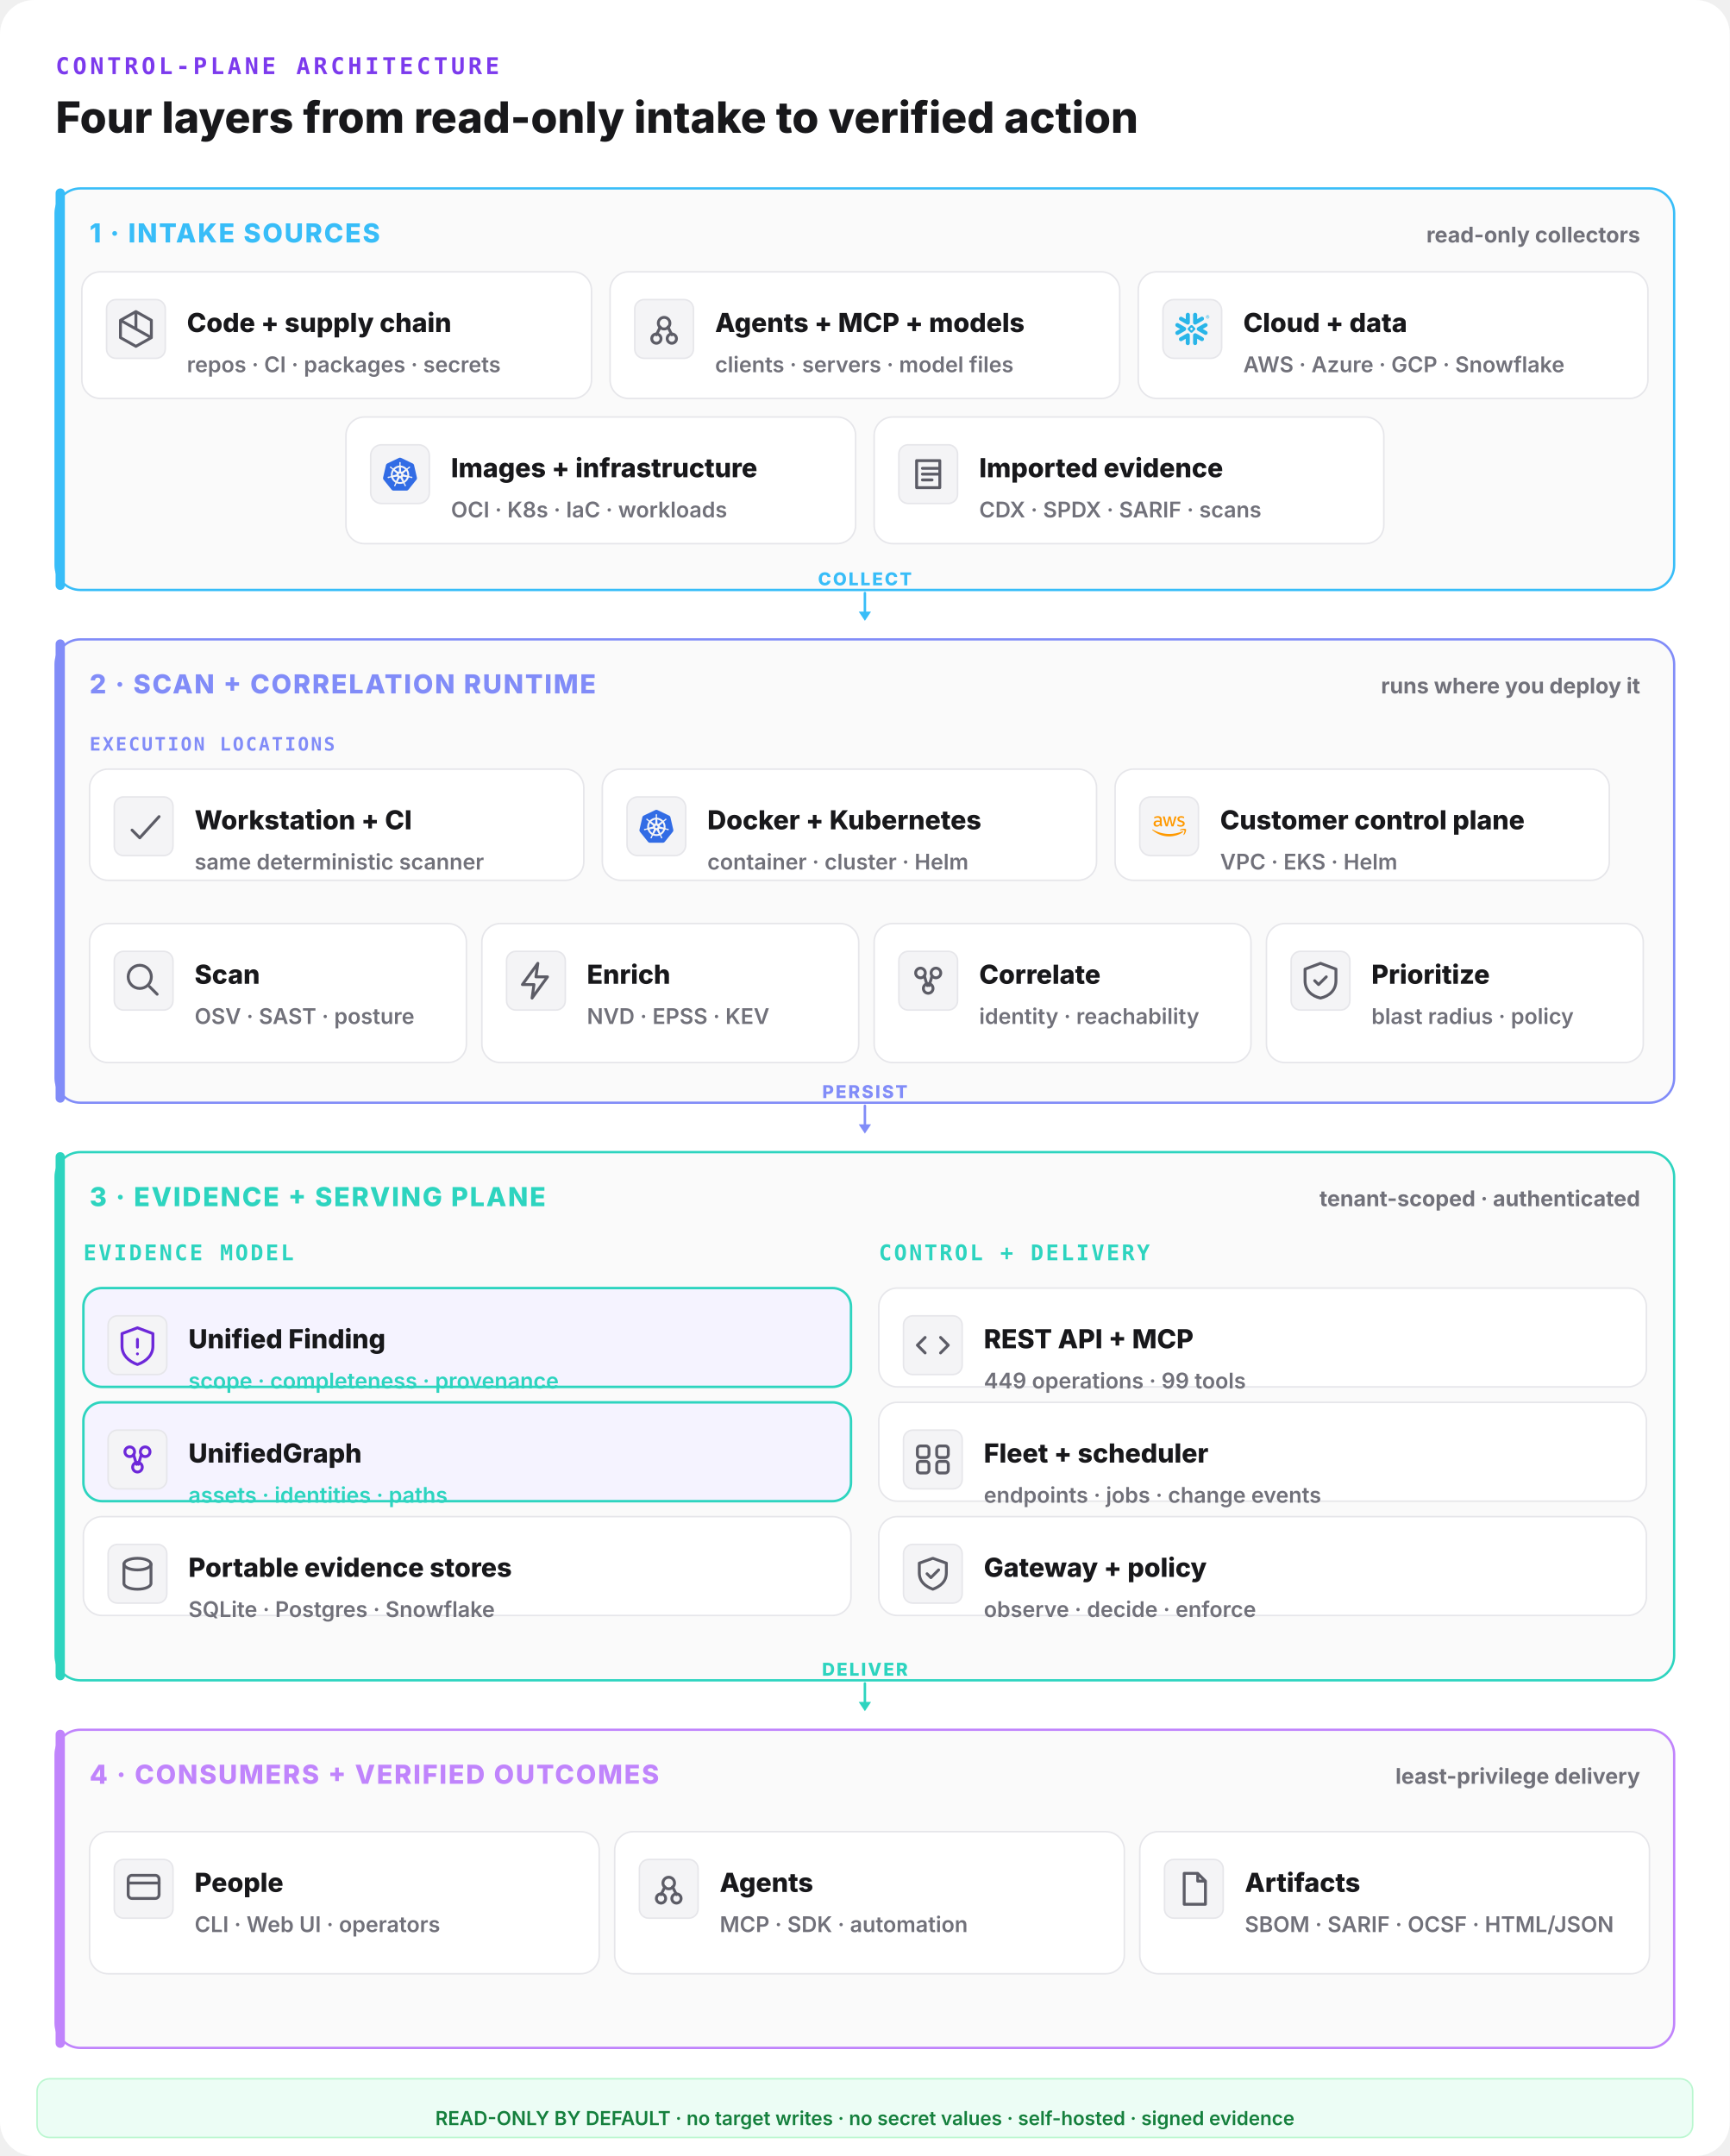
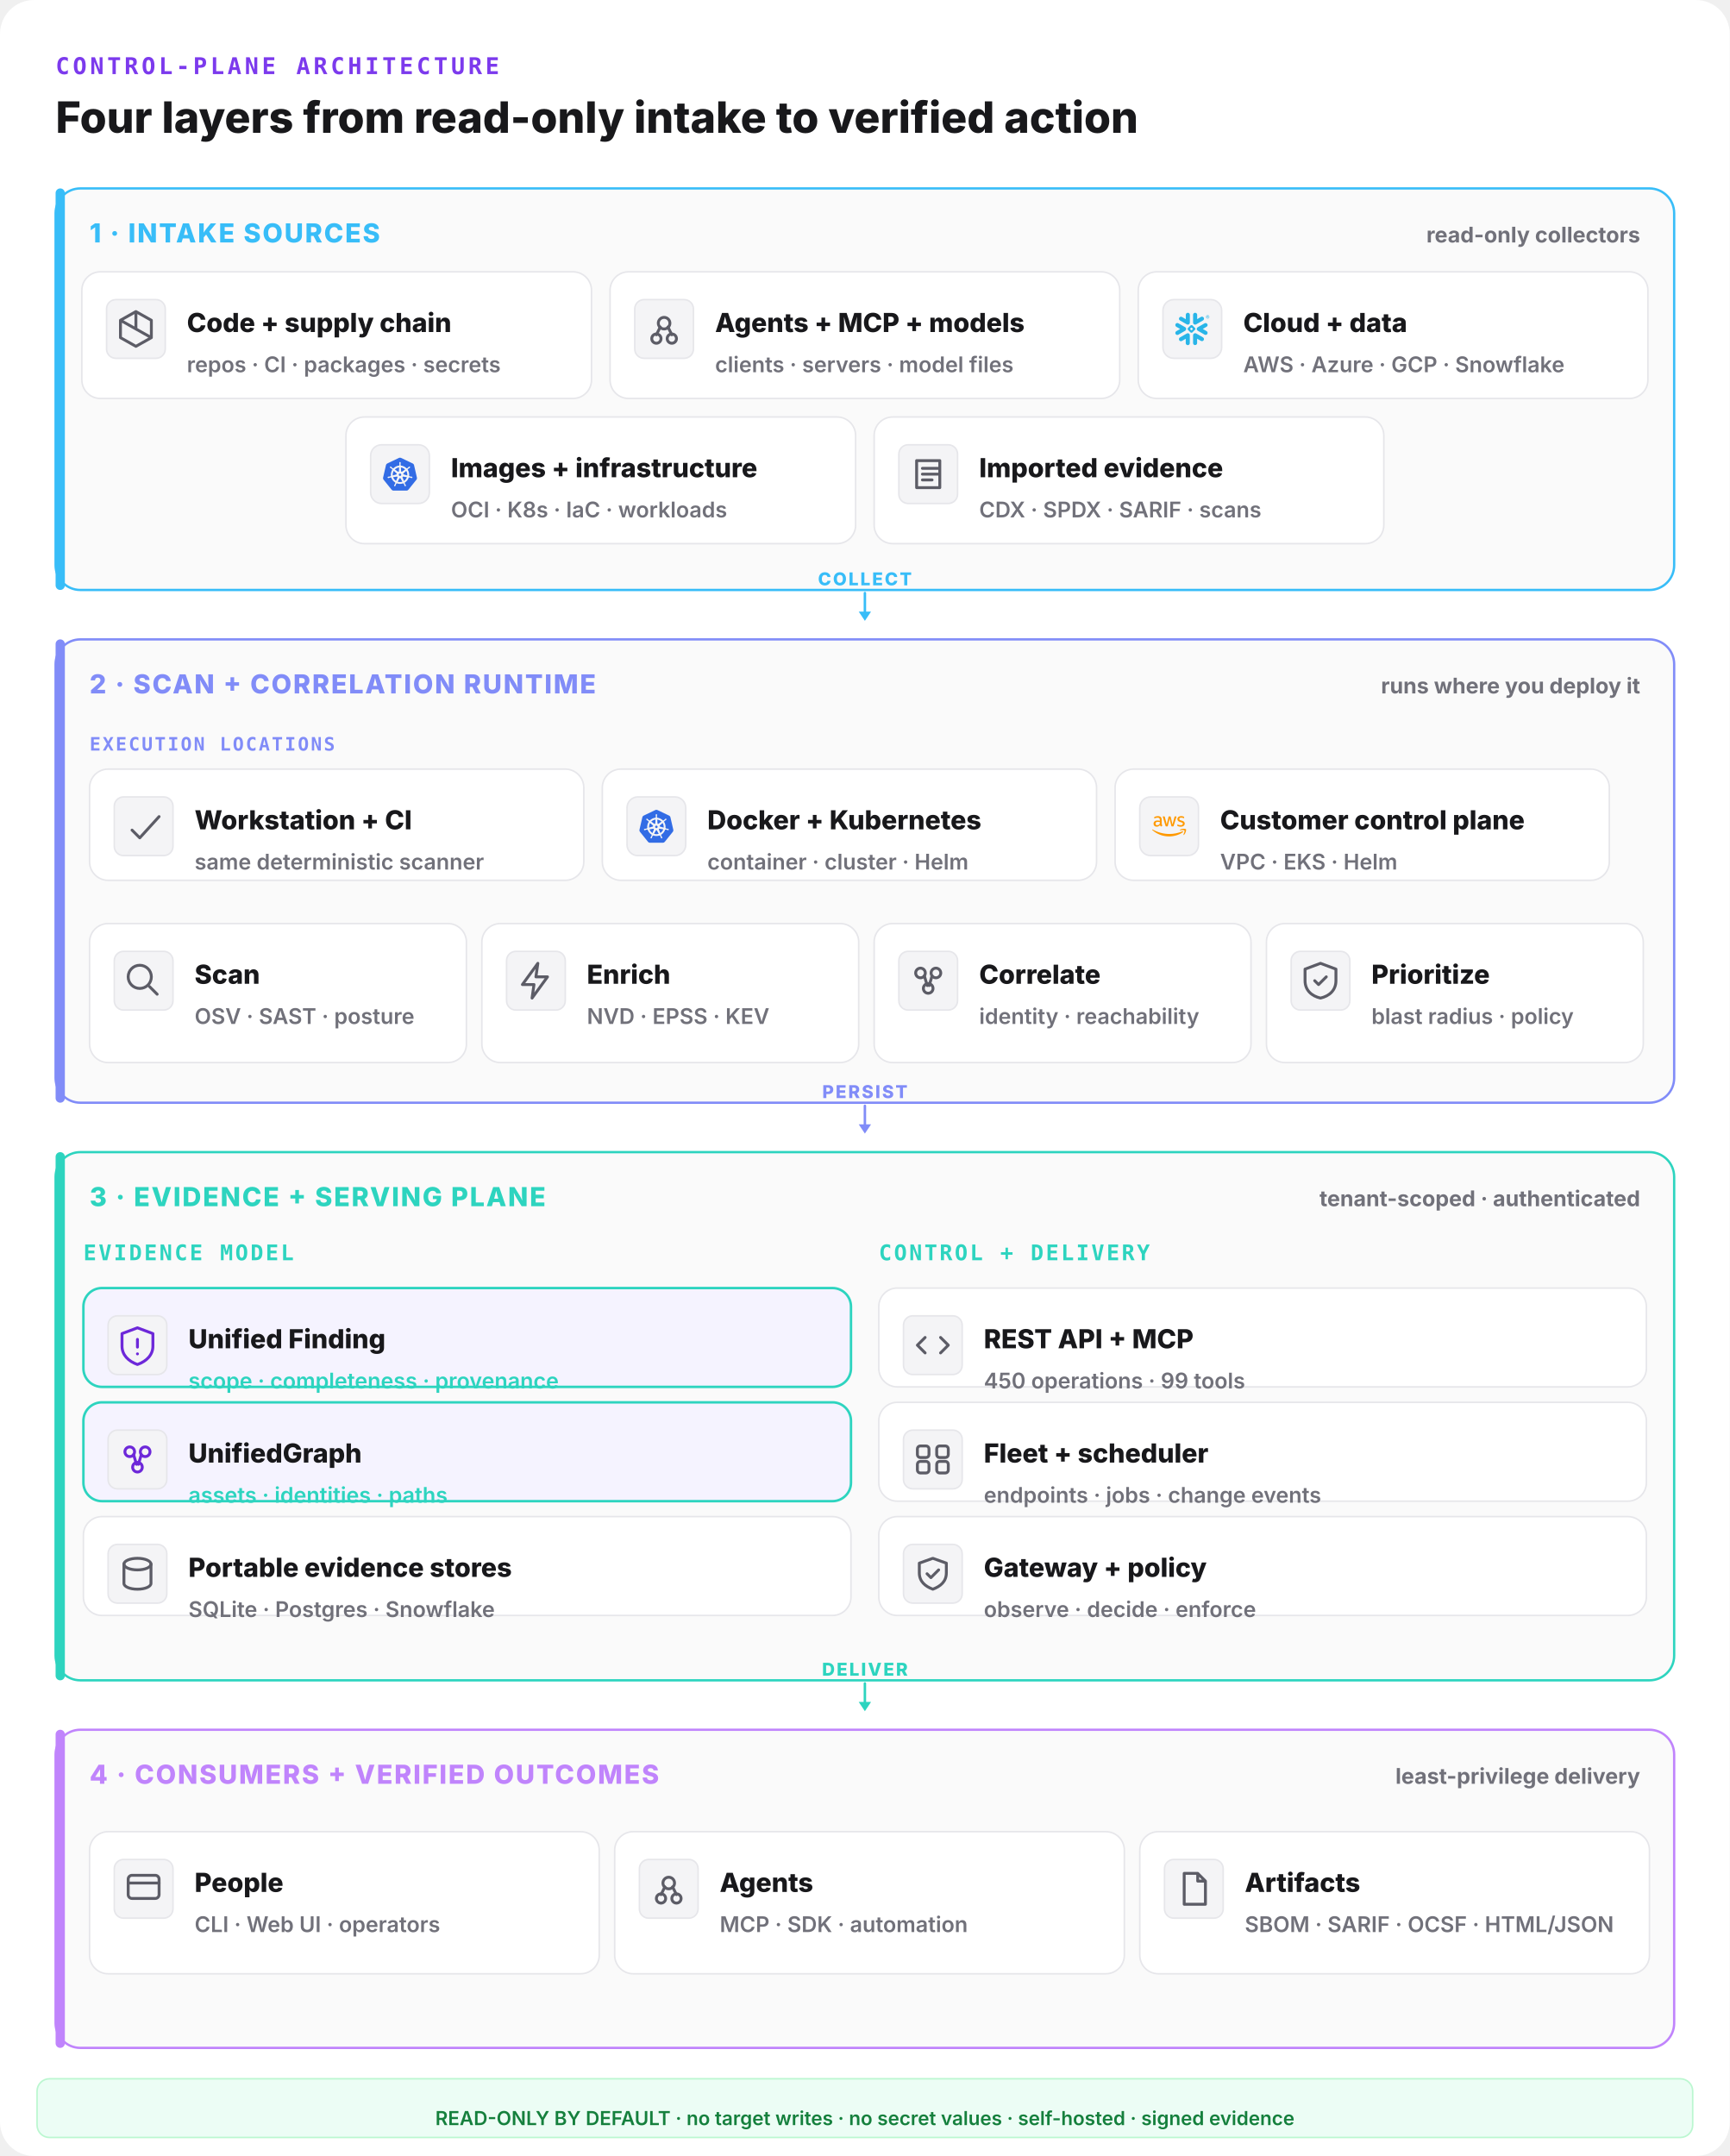
<svg xmlns="http://www.w3.org/2000/svg" width="1120" height="1396" viewBox="0 0 1120 1396" fill="none">
  <rect width="1120" height="1396" rx="22" fill="#ffffff" />
  <text x="36" y="48" font-family="ui-monospace,monospace" font-size="15" font-weight="800" letter-spacing="0.14em" fill="#7c3aed">CONTROL-PLANE ARCHITECTURE</text>
  <text x="36" y="86" font-family="Inter,system-ui,sans-serif" font-size="28" font-weight="800" fill="#18181b">Four layers from read-only intake to verified action</text>
  <rect x="36" y="122" width="1048" height="260" rx="16" fill="#fafafa" stroke="#38bdf8" stroke-width="1.5" />
  <rect x="36" y="122" width="6" height="260" rx="3" fill="#38bdf8" />
  <text x="58" y="157" font-family="Inter,system-ui,sans-serif" font-size="17" font-weight="800" letter-spacing="0.06em" fill="#38bdf8">1 · INTAKE SOURCES</text>
  <text x="1062" y="157" text-anchor="end" font-family="Inter,system-ui,sans-serif" font-size="14" font-weight="700" fill="#71717a">read-only collectors</text>
  <rect x="53" y="176" width="330" height="82" rx="12" fill="#ffffff" stroke="#e6e6ea" stroke-width="1" />
  <rect x="69" y="194" width="38" height="38" rx="6" fill="#f4f4f6" stroke="#e6e6ea" />
  <g transform="translate(73,198) scale(1.25)" fill="none" stroke="#5c5c66" stroke-width="1.5" stroke-linecap="round" stroke-linejoin="round">
    <path d="M12 3l8 4.5v9L12 21l-8-4.5v-9z M12 3v9 M4 7.5l16 9" />
  </g>
  <text x="121" y="215" font-family="Inter,system-ui,sans-serif" font-size="17" font-weight="800" fill="#18181b">Code + supply chain</text>
  <text x="121" y="241" font-family="Inter,system-ui,sans-serif" font-size="14" font-weight="600" fill="#71717a">repos · CI · packages · secrets</text>
  <rect x="395" y="176" width="330" height="82" rx="12" fill="#ffffff" stroke="#e6e6ea" stroke-width="1" />
  <rect x="411" y="194" width="38" height="38" rx="6" fill="#f4f4f6" stroke="#e6e6ea" />
  <g transform="translate(415,198) scale(1.25)" fill="none" stroke="#5c5c66" stroke-width="1.5" stroke-linecap="round" stroke-linejoin="round">
    <circle cx="12" cy="9" r="3" />
    <circle cx="8" cy="17" r="2.4" />
    <circle cx="16" cy="17" r="2.4" />
    <path d="M10 11l-2 4 M14 11l2 4" />
  </g>
  <text x="463" y="215" font-family="Inter,system-ui,sans-serif" font-size="17" font-weight="800" fill="#18181b">Agents + MCP + models</text>
  <text x="463" y="241" font-family="Inter,system-ui,sans-serif" font-size="14" font-weight="600" fill="#71717a">clients · servers · model files</text>
  <rect x="737" y="176" width="330" height="82" rx="12" fill="#ffffff" stroke="#e6e6ea" stroke-width="1" />
  <g data-vendor="Snowflake">
    <rect x="753" y="194" width="38" height="38" rx="7" fill="#f4f4f6" stroke="#e6e6ea" />
    <g transform="translate(761,202) scale(0.9166667)" fill="#29B5E8">
      <path d="M24 3.459c0 .646-.418 1.18-1.141 1.18-.723 0-1.142-.534-1.142-1.18 0-.647.419-1.18 1.142-1.18.723 0 1.141.533 1.141 1.18zm-.228 0c0-.533-.38-.951-.913-.951s-.913.38-.913.95c0 .533.38.952.913.952.57 0 .913-.419.913-.951zm-1.37-.533h.495c.266 0 .456.152.456.38 0 .153-.076.229-.19.305l.19.266v.038h-.266l-.19-.266h-.229v.266h-.266zm.495.228h-.229v.267h.229c.114 0 .152-.038.152-.114.038-.077-.038-.153-.152-.153zM7.602 12.4c.038-.151.076-.304.076-.456 0-.114-.038-.228-.038-.342-.114-.343-.304-.647-.646-.838l-4.87-2.777c-.685-.38-1.56-.152-1.94.533-.381.685-.153 1.56.532 1.94l2.701 1.56-2.701 1.56c-.685.38-.913 1.256-.533 1.94.38.685 1.256.914 1.94.533l4.832-2.777c.343-.267.571-.533.647-.876zm1.332 2.626c-.266-.038-.57.038-.837.19l-4.832 2.777c-.685.38-.913 1.256-.532 1.94.38.686 1.255.914 1.94.533l2.701-1.56v3.12c0 .8.647 1.408 1.446 1.408.799 0 1.407-.647 1.407-1.408v-5.592c0-.761-.57-1.37-1.293-1.408zm4.946-6.088c.266.038.57-.038.837-.19l4.832-2.777c.685-.38.913-1.256.532-1.94-.38-.686-1.255-.914-1.94-.533l-2.701 1.56V1.975c0-.799-.647-1.408-1.446-1.408-.799 0-1.446.609-1.446 1.408V7.53c0 .76.609 1.37 1.332 1.407zM3.265 5.97l4.832 2.777c.266.152.533.19.837.19.723-.038 1.331-.684 1.331-1.407V1.975c0-.799-.646-1.408-1.407-1.408-.799 0-1.446.647-1.446 1.408v3.12l-2.701-1.56c-.685-.38-1.56-.152-1.94.533-.419.646-.19 1.521.494 1.902zm9.093 6.011a.412.412 0 00-.114-.266l-.57-.571a.346.346 0 00-.267-.114.412.412 0 00-.266.114l-.571.57a.411.411 0 00-.114.267c0 .076.038.19.114.267l.57.57a.345.345 0 00.267.114c.076 0 .19-.038.266-.114l.571-.57a.412.412 0 00.114-.267zm1.598.533L11.94 14.53c-.039.038-.153.114-.229.114h-.608a.411.411 0 01-.267-.114L8.82 12.514a.408.408 0 01-.076-.229v-.608c0-.076.038-.19.114-.267l2.016-2.016a.41.41 0 01.267-.114h.608a.41.41 0 01.267.114l2.016 2.016a.347.347 0 01.114.267v.608c-.076.077-.114.19-.19.229zm5.593 5.44l-4.832-2.777c-.266-.152-.57-.19-.837-.152-.723.038-1.332.684-1.332 1.408v5.554c0 .8.647 1.408 1.408 1.408.799 0 1.446-.647 1.446-1.408v-3.12l2.7 1.56c.686.38 1.561.152 1.941-.533.419-.646.19-1.521-.494-1.94zm2.549-7.533l-2.701 1.56 2.7 1.56c.686.38.914 1.256.533 1.94-.38.685-1.255.913-1.94.533l-4.832-2.778a1.644 1.644 0 01-.647-.798c-.037-.153-.076-.305-.076-.457 0-.114.039-.228.039-.342.114-.343.342-.647.646-.837l4.832-2.778c.685-.38 1.56-.152 1.94.533.457.609.19 1.484-.494 1.864" />
    </g>
  </g>
  <text x="805" y="215" font-family="Inter,system-ui,sans-serif" font-size="17" font-weight="800" fill="#18181b">Cloud + data</text>
  <text x="805" y="241" font-family="Inter,system-ui,sans-serif" font-size="14" font-weight="600" fill="#71717a">AWS · Azure · GCP · Snowflake</text>
  <rect x="224" y="270" width="330" height="82" rx="12" fill="#ffffff" stroke="#e6e6ea" stroke-width="1" />
  <g data-vendor="Kubernetes">
    <rect x="240" y="288" width="38" height="38" rx="7" fill="#f4f4f6" stroke="#e6e6ea" />
    <g transform="translate(248,296) scale(0.9166667)" fill="#326CE5">
      <path d="M10.204 14.35l.007.01-.999 2.413a5.171 5.171 0 0 1-2.075-2.597l2.578-.437.004.005a.44.44 0 0 1 .484.606zm-.833-2.129a.44.44 0 0 0 .173-.756l.002-.011L7.585 9.7a5.143 5.143 0 0 0-.73 3.255l2.514-.725.002-.009zm1.145-1.98a.44.44 0 0 0 .699-.337l.01-.005.15-2.62a5.144 5.144 0 0 0-3.01 1.442l2.147 1.523.004-.002zm.76 2.75l.723.349.722-.347.18-.78-.5-.623h-.804l-.5.623.179.779zm1.5-3.095a.44.44 0 0 0 .7.336l.008.003 2.134-1.513a5.188 5.188 0 0 0-2.992-1.442l.148 2.615.002.001zm10.876 5.97l-5.773 7.181a1.6 1.6 0 0 1-1.248.594l-9.261.003a1.6 1.6 0 0 1-1.247-.596l-5.776-7.18a1.583 1.583 0 0 1-.307-1.34L2.1 5.573c.108-.47.425-.864.863-1.073L11.305.513a1.606 1.606 0 0 1 1.385 0l8.345 3.985c.438.209.755.604.863 1.073l2.062 8.955c.108.47-.005.963-.308 1.34zm-3.289-2.057c-.042-.01-.103-.026-.145-.034-.174-.033-.315-.025-.479-.038-.35-.037-.638-.067-.895-.148-.105-.04-.18-.165-.216-.216l-.201-.059a6.45 6.45 0 0 0-.105-2.332 6.465 6.465 0 0 0-.936-2.163c.052-.047.15-.133.177-.159.008-.09.001-.183.094-.282.197-.185.444-.338.743-.522.142-.084.273-.137.415-.242.032-.024.076-.062.11-.089.24-.191.295-.52.123-.736-.172-.216-.506-.236-.745-.045-.034.027-.08.062-.111.088-.134.116-.217.23-.33.35-.246.25-.45.458-.673.609-.097.056-.239.037-.303.033l-.19.135a6.545 6.545 0 0 0-4.146-2.003l-.012-.223c-.065-.062-.143-.115-.163-.25-.022-.268.015-.557.057-.905.023-.163.061-.298.068-.475.001-.04-.001-.099-.001-.142 0-.306-.224-.555-.5-.555-.275 0-.499.249-.499.555l.001.014c0 .041-.002.092 0 .128.006.177.044.312.067.475.042.348.078.637.056.906a.545.545 0 0 1-.162.258l-.012.211a6.424 6.424 0 0 0-4.166 2.003 8.373 8.373 0 0 1-.18-.128c-.09.012-.18.04-.297-.029-.223-.15-.427-.358-.673-.608-.113-.12-.195-.234-.329-.349-.03-.026-.077-.062-.111-.088a.594.594 0 0 0-.348-.132.481.481 0 0 0-.398.176c-.172.216-.117.546.123.737l.007.005.104.083c.142.105.272.159.414.242.299.185.546.338.743.522.076.082.09.226.1.288l.16.143a6.462 6.462 0 0 0-1.02 4.506l-.208.06c-.055.072-.133.184-.215.217-.257.081-.546.11-.895.147-.164.014-.305.006-.48.039-.037.007-.09.02-.133.03l-.004.002-.007.002c-.295.071-.484.342-.423.608.061.267.349.429.645.365l.007-.001.01-.003.129-.029c.17-.046.294-.113.448-.172.33-.118.604-.217.87-.256.112-.009.23.069.288.101l.217-.037a6.5 6.5 0 0 0 2.88 3.596l-.09.218c.033.084.069.199.044.282-.097.252-.263.517-.452.813-.091.136-.185.242-.268.399-.02.037-.045.095-.064.134-.128.275-.034.591.213.71.248.12.556-.007.69-.282v-.002c.02-.039.046-.09.062-.127.07-.162.094-.301.144-.458.132-.332.205-.68.387-.897.05-.06.13-.082.215-.105l.113-.205a6.453 6.453 0 0 0 4.609.012l.106.192c.086.028.18.042.256.155.136.232.229.507.342.84.05.156.074.295.145.457.016.037.043.09.062.129.133.276.442.402.69.282.247-.118.341-.435.213-.71-.02-.039-.045-.096-.065-.134-.083-.156-.177-.261-.268-.398-.19-.296-.346-.541-.443-.793-.04-.13.007-.21.038-.294-.018-.022-.059-.144-.083-.202a6.499 6.499 0 0 0 2.88-3.622c.064.01.176.03.213.038.075-.05.144-.114.28-.104.266.039.54.138.87.256.154.06.277.128.448.173.036.01.088.019.13.028l.009.003.007.001c.297.064.584-.098.645-.365.06-.266-.128-.537-.423-.608zM16.4 9.701l-1.95 1.746v.005a.44.44 0 0 0 .173.757l.003.01 2.526.728a5.199 5.199 0 0 0-.108-1.674A5.208 5.208 0 0 0 16.4 9.7zm-4.013 5.325a.437.437 0 0 0-.404-.232.44.44 0 0 0-.372.233h-.002l-1.268 2.292a5.164 5.164 0 0 0 3.326.003l-1.27-2.296h-.01zm1.888-1.293a.44.44 0 0 0-.27.036.44.44 0 0 0-.214.572l-.003.004 1.01 2.438a5.15 5.15 0 0 0 2.081-2.615l-2.6-.44-.004.005z" />
    </g>
  </g>
  <text x="292" y="309" font-family="Inter,system-ui,sans-serif" font-size="17" font-weight="800" fill="#18181b">Images + infrastructure</text>
  <text x="292" y="335" font-family="Inter,system-ui,sans-serif" font-size="14" font-weight="600" fill="#71717a">OCI · K8s · IaC · workloads</text>
  <rect x="566" y="270" width="330" height="82" rx="12" fill="#ffffff" stroke="#e6e6ea" stroke-width="1" />
  <rect x="582" y="288" width="38" height="38" rx="6" fill="#f4f4f6" stroke="#e6e6ea" />
  <g transform="translate(586,292) scale(1.25)" fill="none" stroke="#5c5c66" stroke-width="1.5" stroke-linecap="round" stroke-linejoin="round">
    <path d="M6 5h12v14H6z M9 9h8 M9 12h8 M9 15h5" />
  </g>
  <text x="634" y="309" font-family="Inter,system-ui,sans-serif" font-size="17" font-weight="800" fill="#18181b">Imported evidence</text>
  <text x="634" y="335" font-family="Inter,system-ui,sans-serif" font-size="14" font-weight="600" fill="#71717a">CDX · SPDX · SARIF · scans</text>
  <line x1="560" y1="384" x2="560" y2="398" stroke="#38bdf8" stroke-width="1.6" stroke-linecap="round" />
  <polygon points="560,402 556,396 564,396" fill="#38bdf8" />
  <text x="560" y="379" text-anchor="middle" font-family="Inter,system-ui,sans-serif" font-size="11.5" font-weight="800" letter-spacing="0.1em" fill="#38bdf8">COLLECT</text>
  <rect x="36" y="414" width="1048" height="300" rx="16" fill="#fafafa" stroke="#818cf8" stroke-width="1.5" />
  <rect x="36" y="414" width="6" height="300" rx="3" fill="#818cf8" />
  <text x="58" y="449" font-family="Inter,system-ui,sans-serif" font-size="17" font-weight="800" letter-spacing="0.06em" fill="#818cf8">2 · SCAN + CORRELATION RUNTIME</text>
  <text x="1062" y="449" text-anchor="end" font-family="Inter,system-ui,sans-serif" font-size="14" font-weight="700" fill="#71717a">runs where you deploy it</text>
  <text x="58" y="486" font-family="ui-monospace,monospace" font-size="12" font-weight="800" letter-spacing="0.1em" fill="#818cf8">EXECUTION LOCATIONS</text>
  <rect x="58" y="498" width="320" height="72" rx="12" fill="#ffffff" stroke="#e6e6ea" stroke-width="1" />
  <rect x="74" y="516" width="38" height="38" rx="6" fill="#f4f4f6" stroke="#e6e6ea" />
  <g transform="translate(78,520) scale(1.25)" fill="none" stroke="#5c5c66" stroke-width="1.5" stroke-linecap="round" stroke-linejoin="round">
    <path d="M6 14l4 4 10-11" />
  </g>
  <text x="126" y="537" font-family="Inter,system-ui,sans-serif" font-size="17" font-weight="800" fill="#18181b">Workstation + CI</text>
  <text x="126" y="563" font-family="Inter,system-ui,sans-serif" font-size="14" font-weight="600" fill="#71717a">same deterministic scanner</text>
  <rect x="390" y="498" width="320" height="72" rx="12" fill="#ffffff" stroke="#e6e6ea" stroke-width="1" />
  <g data-vendor="Kubernetes">
    <rect x="406" y="516" width="38" height="38" rx="7" fill="#f4f4f6" stroke="#e6e6ea" />
    <g transform="translate(414,524) scale(0.9166667)" fill="#326CE5">
      <path d="M10.204 14.35l.007.01-.999 2.413a5.171 5.171 0 0 1-2.075-2.597l2.578-.437.004.005a.44.44 0 0 1 .484.606zm-.833-2.129a.44.44 0 0 0 .173-.756l.002-.011L7.585 9.7a5.143 5.143 0 0 0-.73 3.255l2.514-.725.002-.009zm1.145-1.98a.44.44 0 0 0 .699-.337l.01-.005.15-2.62a5.144 5.144 0 0 0-3.01 1.442l2.147 1.523.004-.002zm.76 2.75l.723.349.722-.347.18-.78-.5-.623h-.804l-.5.623.179.779zm1.5-3.095a.44.44 0 0 0 .7.336l.008.003 2.134-1.513a5.188 5.188 0 0 0-2.992-1.442l.148 2.615.002.001zm10.876 5.97l-5.773 7.181a1.6 1.6 0 0 1-1.248.594l-9.261.003a1.6 1.6 0 0 1-1.247-.596l-5.776-7.18a1.583 1.583 0 0 1-.307-1.34L2.1 5.573c.108-.47.425-.864.863-1.073L11.305.513a1.606 1.606 0 0 1 1.385 0l8.345 3.985c.438.209.755.604.863 1.073l2.062 8.955c.108.47-.005.963-.308 1.34zm-3.289-2.057c-.042-.01-.103-.026-.145-.034-.174-.033-.315-.025-.479-.038-.35-.037-.638-.067-.895-.148-.105-.04-.18-.165-.216-.216l-.201-.059a6.45 6.45 0 0 0-.105-2.332 6.465 6.465 0 0 0-.936-2.163c.052-.047.15-.133.177-.159.008-.09.001-.183.094-.282.197-.185.444-.338.743-.522.142-.084.273-.137.415-.242.032-.024.076-.062.11-.089.24-.191.295-.52.123-.736-.172-.216-.506-.236-.745-.045-.034.027-.08.062-.111.088-.134.116-.217.23-.33.35-.246.25-.45.458-.673.609-.097.056-.239.037-.303.033l-.19.135a6.545 6.545 0 0 0-4.146-2.003l-.012-.223c-.065-.062-.143-.115-.163-.25-.022-.268.015-.557.057-.905.023-.163.061-.298.068-.475.001-.04-.001-.099-.001-.142 0-.306-.224-.555-.5-.555-.275 0-.499.249-.499.555l.001.014c0 .041-.002.092 0 .128.006.177.044.312.067.475.042.348.078.637.056.906a.545.545 0 0 1-.162.258l-.012.211a6.424 6.424 0 0 0-4.166 2.003 8.373 8.373 0 0 1-.18-.128c-.09.012-.18.04-.297-.029-.223-.15-.427-.358-.673-.608-.113-.12-.195-.234-.329-.349-.03-.026-.077-.062-.111-.088a.594.594 0 0 0-.348-.132.481.481 0 0 0-.398.176c-.172.216-.117.546.123.737l.007.005.104.083c.142.105.272.159.414.242.299.185.546.338.743.522.076.082.09.226.1.288l.16.143a6.462 6.462 0 0 0-1.02 4.506l-.208.06c-.055.072-.133.184-.215.217-.257.081-.546.11-.895.147-.164.014-.305.006-.48.039-.037.007-.09.02-.133.03l-.004.002-.007.002c-.295.071-.484.342-.423.608.061.267.349.429.645.365l.007-.001.01-.003.129-.029c.17-.046.294-.113.448-.172.33-.118.604-.217.87-.256.112-.009.23.069.288.101l.217-.037a6.5 6.5 0 0 0 2.88 3.596l-.09.218c.033.084.069.199.044.282-.097.252-.263.517-.452.813-.091.136-.185.242-.268.399-.02.037-.045.095-.064.134-.128.275-.034.591.213.71.248.12.556-.007.69-.282v-.002c.02-.039.046-.09.062-.127.07-.162.094-.301.144-.458.132-.332.205-.68.387-.897.05-.06.13-.082.215-.105l.113-.205a6.453 6.453 0 0 0 4.609.012l.106.192c.086.028.18.042.256.155.136.232.229.507.342.84.05.156.074.295.145.457.016.037.043.09.062.129.133.276.442.402.69.282.247-.118.341-.435.213-.71-.02-.039-.045-.096-.065-.134-.083-.156-.177-.261-.268-.398-.19-.296-.346-.541-.443-.793-.04-.13.007-.21.038-.294-.018-.022-.059-.144-.083-.202a6.499 6.499 0 0 0 2.88-3.622c.064.01.176.03.213.038.075-.05.144-.114.28-.104.266.039.54.138.87.256.154.06.277.128.448.173.036.01.088.019.13.028l.009.003.007.001c.297.064.584-.098.645-.365.06-.266-.128-.537-.423-.608zM16.4 9.701l-1.95 1.746v.005a.44.44 0 0 0 .173.757l.003.01 2.526.728a5.199 5.199 0 0 0-.108-1.674A5.208 5.208 0 0 0 16.4 9.7zm-4.013 5.325a.437.437 0 0 0-.404-.232.44.44 0 0 0-.372.233h-.002l-1.268 2.292a5.164 5.164 0 0 0 3.326.003l-1.27-2.296h-.01zm1.888-1.293a.44.44 0 0 0-.27.036.44.44 0 0 0-.214.572l-.003.004 1.01 2.438a5.15 5.15 0 0 0 2.081-2.615l-2.6-.44-.004.005z" />
    </g>
  </g>
  <text x="458" y="537" font-family="Inter,system-ui,sans-serif" font-size="17" font-weight="800" fill="#18181b">Docker + Kubernetes</text>
  <text x="458" y="563" font-family="Inter,system-ui,sans-serif" font-size="14" font-weight="600" fill="#71717a">container · cluster · Helm</text>
  <rect x="722" y="498" width="320" height="72" rx="12" fill="#ffffff" stroke="#e6e6ea" stroke-width="1" />
  <g data-vendor="AWS">
    <rect x="738" y="516" width="38" height="38" rx="7" fill="#f4f4f6" stroke="#e6e6ea" />
    <g transform="translate(746,524) scale(0.9166667)" fill="#FF9900">
      <path d="M6.763 10.036c0 .296.032.535.088.71.064.176.144.368.256.576.04.063.056.127.056.183 0 .08-.048.16-.152.24l-.503.335a.383.383 0 0 1-.208.072c-.08 0-.16-.04-.239-.112a2.47 2.47 0 0 1-.287-.375 6.18 6.18 0 0 1-.248-.471c-.622.734-1.405 1.101-2.347 1.101-.67 0-1.205-.191-1.596-.574-.391-.384-.59-.894-.59-1.533 0-.678.239-1.23.726-1.644.487-.415 1.133-.623 1.955-.623.272 0 .551.024.846.064.296.04.6.104.918.176v-.583c0-.607-.127-1.03-.375-1.277-.255-.248-.686-.367-1.3-.367-.28 0-.568.031-.863.103-.295.072-.583.16-.862.272a2.287 2.287 0 0 1-.28.104.488.488 0 0 1-.127.023c-.112 0-.168-.08-.168-.247v-.391c0-.128.016-.224.056-.28a.597.597 0 0 1 .224-.167c.279-.144.614-.264 1.005-.36a4.84 4.84 0 0 1 1.246-.151c.95 0 1.644.216 2.091.647.439.43.662 1.085.662 1.963v2.586zm-3.24 1.214c.263 0 .534-.048.822-.144.287-.096.543-.271.758-.51.128-.152.224-.32.272-.512.047-.191.08-.423.08-.694v-.335a6.66 6.66 0 0 0-.735-.136 6.02 6.02 0 0 0-.75-.048c-.535 0-.926.104-1.19.32-.263.215-.39.518-.39.917 0 .375.095.655.295.846.191.2.47.296.838.296zm6.41.862c-.144 0-.24-.024-.304-.08-.064-.048-.12-.16-.168-.311L7.586 5.55a1.398 1.398 0 0 1-.072-.32c0-.128.064-.2.191-.2h.783c.151 0 .255.025.31.08.065.048.113.16.16.312l1.342 5.284 1.245-5.284c.04-.16.088-.264.151-.312a.549.549 0 0 1 .32-.08h.638c.152 0 .256.025.32.08.063.048.12.16.151.312l1.261 5.348 1.381-5.348c.048-.16.104-.264.16-.312a.52.52 0 0 1 .311-.08h.743c.127 0 .2.065.2.2 0 .04-.009.08-.017.128a1.137 1.137 0 0 1-.056.2l-1.923 6.17c-.048.16-.104.263-.168.311a.51.51 0 0 1-.303.08h-.687c-.151 0-.255-.024-.32-.08-.063-.056-.119-.16-.15-.32l-1.238-5.148-1.23 5.14c-.04.16-.087.264-.15.32-.065.056-.177.08-.32.08zm10.256.215c-.415 0-.83-.048-1.229-.143-.399-.096-.71-.2-.918-.32-.128-.071-.215-.151-.247-.223a.563.563 0 0 1-.048-.224v-.407c0-.167.064-.247.183-.247.048 0 .096.008.144.024.048.016.12.048.2.08.271.12.566.215.878.279.319.064.63.096.95.096.502 0 .894-.088 1.165-.264a.86.86 0 0 0 .415-.758.777.777 0 0 0-.215-.559c-.144-.151-.416-.287-.807-.415l-1.157-.36c-.583-.183-1.014-.454-1.277-.813a1.902 1.902 0 0 1-.4-1.158c0-.335.073-.63.216-.886.144-.255.335-.479.575-.654.24-.184.51-.32.83-.415.32-.096.655-.136 1.006-.136.175 0 .359.008.535.032.183.024.35.056.518.088.16.04.312.08.455.127.144.048.256.096.336.144a.69.69 0 0 1 .24.2.43.43 0 0 1 .071.263v.375c0 .168-.064.256-.184.256a.83.83 0 0 1-.303-.096 3.652 3.652 0 0 0-1.532-.311c-.455 0-.815.071-1.062.223-.248.152-.375.383-.375.71 0 .224.08.416.24.567.159.152.454.304.877.44l1.134.358c.574.184.99.44 1.237.767.247.327.367.702.367 1.117 0 .343-.072.655-.207.926-.144.272-.336.511-.583.703-.248.2-.543.343-.886.447-.36.111-.734.167-1.142.167zM21.698 16.207c-2.626 1.94-6.442 2.969-9.722 2.969-4.598 0-8.74-1.7-11.87-4.526-.247-.223-.024-.527.272-.351 3.384 1.963 7.559 3.153 11.877 3.153 2.914 0 6.114-.607 9.06-1.852.439-.2.814.287.383.607zM22.792 14.961c-.336-.43-2.22-.207-3.074-.103-.255.032-.295-.192-.063-.36 1.5-1.053 3.967-.75 4.254-.399.287.36-.08 2.826-1.485 4.007-.215.184-.423.088-.327-.151.32-.79 1.03-2.57.695-2.994z" />
    </g>
  </g>
  <text x="790" y="537" font-family="Inter,system-ui,sans-serif" font-size="17" font-weight="800" fill="#18181b">Customer control plane</text>
  <text x="790" y="563" font-family="Inter,system-ui,sans-serif" font-size="14" font-weight="600" fill="#71717a">VPC · EKS · Helm</text>
  <rect x="58" y="598" width="244" height="90" rx="12" fill="#ffffff" stroke="#e6e6ea" stroke-width="1" />
  <rect x="74" y="616" width="38" height="38" rx="6" fill="#f4f4f6" stroke="#e6e6ea" />
  <g transform="translate(78,620) scale(1.25)" fill="none" stroke="#5c5c66" stroke-width="1.5" stroke-linecap="round" stroke-linejoin="round">
    <circle cx="10" cy="10" r="6" />
    <path d="M15 15l4 4" />
  </g>
  <text x="126" y="637" font-family="Inter,system-ui,sans-serif" font-size="17" font-weight="800" fill="#18181b">Scan</text>
  <text x="126" y="663" font-family="Inter,system-ui,sans-serif" font-size="14" font-weight="600" fill="#71717a">OSV · SAST · posture</text>
  <rect x="312" y="598" width="244" height="90" rx="12" fill="#ffffff" stroke="#e6e6ea" stroke-width="1" />
  <rect x="328" y="616" width="38" height="38" rx="6" fill="#f4f4f6" stroke="#e6e6ea" />
  <g transform="translate(332,620) scale(1.25)" fill="none" stroke="#5c5c66" stroke-width="1.5" stroke-linecap="round" stroke-linejoin="round">
    <path d="M13 3L5 14h6l-1 7 8-11h-6z" />
  </g>
  <text x="380" y="637" font-family="Inter,system-ui,sans-serif" font-size="17" font-weight="800" fill="#18181b">Enrich</text>
  <text x="380" y="663" font-family="Inter,system-ui,sans-serif" font-size="14" font-weight="600" fill="#71717a">NVD · EPSS · KEV</text>
  <rect x="566" y="598" width="244" height="90" rx="12" fill="#ffffff" stroke="#e6e6ea" stroke-width="1" />
  <rect x="582" y="616" width="38" height="38" rx="6" fill="#f4f4f6" stroke="#e6e6ea" />
  <g transform="translate(586,620) scale(1.25)" fill="none" stroke="#5c5c66" stroke-width="1.5" stroke-linecap="round" stroke-linejoin="round">
    <circle cx="8" cy="8" r="2.5" />
    <circle cx="16" cy="8" r="2.5" />
    <circle cx="12" cy="16" r="2.5" />
    <path d="M10 9.5l1.5 5 M14 9.5l-1.5 5" />
  </g>
  <text x="634" y="637" font-family="Inter,system-ui,sans-serif" font-size="17" font-weight="800" fill="#18181b">Correlate</text>
  <text x="634" y="663" font-family="Inter,system-ui,sans-serif" font-size="14" font-weight="600" fill="#71717a">identity · reachability</text>
  <rect x="820" y="598" width="244" height="90" rx="12" fill="#ffffff" stroke="#e6e6ea" stroke-width="1" />
  <rect x="836" y="616" width="38" height="38" rx="6" fill="#f4f4f6" stroke="#e6e6ea" />
  <g transform="translate(840,620) scale(1.25)" fill="none" stroke="#5c5c66" stroke-width="1.5" stroke-linecap="round" stroke-linejoin="round">
    <path d="M12 3l8 3v6c0 5-3.5 8-8 9-4.5-1-8-4-8-9V6z" />
    <path d="M9 12l2 2 4-4" />
  </g>
  <text x="888" y="637" font-family="Inter,system-ui,sans-serif" font-size="17" font-weight="800" fill="#18181b">Prioritize</text>
  <text x="888" y="663" font-family="Inter,system-ui,sans-serif" font-size="14" font-weight="600" fill="#71717a">blast radius · policy</text>
  <line x1="560" y1="716" x2="560" y2="730" stroke="#818cf8" stroke-width="1.6" stroke-linecap="round" />
  <polygon points="560,734 556,728 564,728" fill="#818cf8" />
  <text x="560" y="711" text-anchor="middle" font-family="Inter,system-ui,sans-serif" font-size="11.5" font-weight="800" letter-spacing="0.1em" fill="#818cf8">PERSIST</text>
  <rect x="36" y="746" width="1048" height="342" rx="16" fill="#fafafa" stroke="#2dd4bf" stroke-width="1.5" />
  <rect x="36" y="746" width="6" height="342" rx="3" fill="#2dd4bf" />
  <text x="58" y="781" font-family="Inter,system-ui,sans-serif" font-size="17" font-weight="800" letter-spacing="0.06em" fill="#2dd4bf">3 · EVIDENCE + SERVING PLANE</text>
  <text x="1062" y="781" text-anchor="end" font-family="Inter,system-ui,sans-serif" font-size="14" font-weight="700" fill="#71717a">tenant-scoped · authenticated</text>
  <text x="54" y="816" font-family="ui-monospace,monospace" font-size="14" font-weight="800" letter-spacing="0.1em" fill="#2dd4bf">EVIDENCE MODEL</text>
  <text x="569" y="816" font-family="ui-monospace,monospace" font-size="14" font-weight="800" letter-spacing="0.1em" fill="#2dd4bf">CONTROL + DELIVERY</text>
  <rect x="54" y="834" width="497" height="64" rx="12" fill="#f5f3ff" stroke="#2dd4bf" stroke-width="1.6" />
  <rect x="70" y="852" width="38" height="38" rx="6" fill="#f4f4f6" stroke="#e6e6ea" />
  <g transform="translate(74,856) scale(1.25)" fill="none" stroke="#6d28d9" stroke-width="1.5" stroke-linecap="round" stroke-linejoin="round">
    <path d="M12 3l8 3v6.5c0 4.5-3.2 7.8-8 9.5-4.8-1.7-8-5-8-9.5V6z" />
    <path d="M12 9v4" />
    <path d="M12 16.5h.01" />
  </g>
  <text x="122" y="873" font-family="Inter,system-ui,sans-serif" font-size="17" font-weight="800" fill="#18181b">Unified Finding</text>
  <text x="122" y="899" font-family="Inter,system-ui,sans-serif" font-size="14" font-weight="600" fill="#2dd4bf">scope · completeness · provenance</text>
  <rect x="54" y="908" width="497" height="64" rx="12" fill="#f5f3ff" stroke="#2dd4bf" stroke-width="1.6" />
  <rect x="70" y="926" width="38" height="38" rx="6" fill="#f4f4f6" stroke="#e6e6ea" />
  <g transform="translate(74,930) scale(1.25)" fill="none" stroke="#6d28d9" stroke-width="1.5" stroke-linecap="round" stroke-linejoin="round">
    <circle cx="8" cy="8" r="2.5" />
    <circle cx="16" cy="8" r="2.5" />
    <circle cx="12" cy="16" r="2.5" />
    <path d="M10 9.5l1.5 5 M14 9.5l-1.5 5" />
  </g>
  <text x="122" y="947" font-family="Inter,system-ui,sans-serif" font-size="17" font-weight="800" fill="#18181b">UnifiedGraph</text>
  <text x="122" y="973" font-family="Inter,system-ui,sans-serif" font-size="14" font-weight="600" fill="#2dd4bf">assets · identities · paths</text>
  <rect x="54" y="982" width="497" height="64" rx="12" fill="#ffffff" stroke="#e6e6ea" stroke-width="1" />
  <rect x="70" y="1000" width="38" height="38" rx="6" fill="#f4f4f6" stroke="#e6e6ea" />
  <g transform="translate(74,1004) scale(1.25)" fill="none" stroke="#5c5c66" stroke-width="1.5" stroke-linecap="round" stroke-linejoin="round">
    <ellipse cx="12" cy="7" rx="7" ry="3" />
    <path d="M5 7v10c0 1.7 3.1 3 7 3s7-1.3 7-3V7" />
  </g>
  <text x="122" y="1021" font-family="Inter,system-ui,sans-serif" font-size="17" font-weight="800" fill="#18181b">Portable evidence stores</text>
  <text x="122" y="1047" font-family="Inter,system-ui,sans-serif" font-size="14" font-weight="600" fill="#71717a">SQLite · Postgres · Snowflake</text>
  <rect x="569" y="834" width="497" height="64" rx="12" fill="#ffffff" stroke="#e6e6ea" stroke-width="1" />
  <rect x="585" y="852" width="38" height="38" rx="6" fill="#f4f4f6" stroke="#e6e6ea" />
  <g transform="translate(589,856) scale(1.25)" fill="none" stroke="#5c5c66" stroke-width="1.5" stroke-linecap="round" stroke-linejoin="round">
    <path d="M8 8l-4 4 4 4M16 8l4 4-4 4" />
  </g>
  <text x="637" y="873" font-family="Inter,system-ui,sans-serif" font-size="17" font-weight="800" fill="#18181b">REST API + MCP</text>
-   <text x="637" y="899" font-family="Inter,system-ui,sans-serif" font-size="14" font-weight="600" fill="#71717a">449 operations · 99 tools</text>
+   <text x="637" y="899" font-family="Inter,system-ui,sans-serif" font-size="14" font-weight="600" fill="#71717a">450 operations · 99 tools</text>
  <rect x="569" y="908" width="497" height="64" rx="12" fill="#ffffff" stroke="#e6e6ea" stroke-width="1" />
  <rect x="585" y="926" width="38" height="38" rx="6" fill="#f4f4f6" stroke="#e6e6ea" />
  <g transform="translate(589,930) scale(1.25)" fill="none" stroke="#5c5c66" stroke-width="1.5" stroke-linecap="round" stroke-linejoin="round">
    <rect x="4" y="5" width="6" height="6" rx="1.5" />
    <rect x="14" y="5" width="6" height="6" rx="1.5" />
    <rect x="4" y="13" width="6" height="6" rx="1.5" />
    <rect x="14" y="13" width="6" height="6" rx="1.5" />
  </g>
  <text x="637" y="947" font-family="Inter,system-ui,sans-serif" font-size="17" font-weight="800" fill="#18181b">Fleet + scheduler</text>
  <text x="637" y="973" font-family="Inter,system-ui,sans-serif" font-size="14" font-weight="600" fill="#71717a">endpoints · jobs · change events</text>
  <rect x="569" y="982" width="497" height="64" rx="12" fill="#ffffff" stroke="#e6e6ea" stroke-width="1" />
  <rect x="585" y="1000" width="38" height="38" rx="6" fill="#f4f4f6" stroke="#e6e6ea" />
  <g transform="translate(589,1004) scale(1.25)" fill="none" stroke="#5c5c66" stroke-width="1.5" stroke-linecap="round" stroke-linejoin="round">
    <path d="M12 4l7 2.5v5c0 4.5-3 7-7 8.5-4-1.5-7-4-7-8.5v-5z" />
    <path d="M9 12l2 2 4-4" />
  </g>
  <text x="637" y="1021" font-family="Inter,system-ui,sans-serif" font-size="17" font-weight="800" fill="#18181b">Gateway + policy</text>
  <text x="637" y="1047" font-family="Inter,system-ui,sans-serif" font-size="14" font-weight="600" fill="#71717a">observe · decide · enforce</text>
  <line x1="560" y1="1090" x2="560" y2="1104" stroke="#2dd4bf" stroke-width="1.6" stroke-linecap="round" />
  <polygon points="560,1108 556,1102 564,1102" fill="#2dd4bf" />
  <text x="560" y="1085" text-anchor="middle" font-family="Inter,system-ui,sans-serif" font-size="11.5" font-weight="800" letter-spacing="0.1em" fill="#2dd4bf">DELIVER</text>
  <rect x="36" y="1120" width="1048" height="206" rx="16" fill="#fafafa" stroke="#c084fc" stroke-width="1.5" />
  <rect x="36" y="1120" width="6" height="206" rx="3" fill="#c084fc" />
  <text x="58" y="1155" font-family="Inter,system-ui,sans-serif" font-size="17" font-weight="800" letter-spacing="0.06em" fill="#c084fc">4 · CONSUMERS + VERIFIED OUTCOMES</text>
  <text x="1062" y="1155" text-anchor="end" font-family="Inter,system-ui,sans-serif" font-size="14" font-weight="700" fill="#71717a">least-privilege delivery</text>
  <rect x="58" y="1186" width="330" height="92" rx="12" fill="#ffffff" stroke="#e6e6ea" stroke-width="1" />
  <rect x="74" y="1204" width="38" height="38" rx="6" fill="#f4f4f6" stroke="#e6e6ea" />
  <g transform="translate(78,1208) scale(1.25)" fill="none" stroke="#5c5c66" stroke-width="1.5" stroke-linecap="round" stroke-linejoin="round">
    <rect x="4" y="5" width="16" height="12" rx="2" />
    <path d="M4 9h16" />
  </g>
  <text x="126" y="1225" font-family="Inter,system-ui,sans-serif" font-size="17" font-weight="800" fill="#18181b">People</text>
  <text x="126" y="1251" font-family="Inter,system-ui,sans-serif" font-size="14" font-weight="600" fill="#71717a">CLI · Web UI · operators</text>
  <rect x="398" y="1186" width="330" height="92" rx="12" fill="#ffffff" stroke="#e6e6ea" stroke-width="1" />
  <rect x="414" y="1204" width="38" height="38" rx="6" fill="#f4f4f6" stroke="#e6e6ea" />
  <g transform="translate(418,1208) scale(1.25)" fill="none" stroke="#5c5c66" stroke-width="1.5" stroke-linecap="round" stroke-linejoin="round">
    <circle cx="12" cy="9" r="3" />
    <circle cx="8" cy="17" r="2.4" />
    <circle cx="16" cy="17" r="2.4" />
    <path d="M10 11l-2 4 M14 11l2 4" />
  </g>
  <text x="466" y="1225" font-family="Inter,system-ui,sans-serif" font-size="17" font-weight="800" fill="#18181b">Agents</text>
  <text x="466" y="1251" font-family="Inter,system-ui,sans-serif" font-size="14" font-weight="600" fill="#71717a">MCP · SDK · automation</text>
  <rect x="738" y="1186" width="330" height="92" rx="12" fill="#ffffff" stroke="#e6e6ea" stroke-width="1" />
  <rect x="754" y="1204" width="38" height="38" rx="6" fill="#f4f4f6" stroke="#e6e6ea" />
  <g transform="translate(758,1208) scale(1.25)" fill="none" stroke="#5c5c66" stroke-width="1.5" stroke-linecap="round" stroke-linejoin="round">
    <path d="M7 4h7l4 4v12H7z M14 4v4h4" />
  </g>
  <text x="806" y="1225" font-family="Inter,system-ui,sans-serif" font-size="17" font-weight="800" fill="#18181b">Artifacts</text>
  <text x="806" y="1251" font-family="Inter,system-ui,sans-serif" font-size="14" font-weight="600" fill="#71717a">SBOM · SARIF · OCSF · HTML/JSON</text>
  <rect x="24" y="1346" width="1072" height="38" rx="8" fill="#ecfdf5" stroke="#bbf7d0" />
  <text x="560" y="1376" text-anchor="middle" font-family="Inter,system-ui,sans-serif" font-size="12.5" font-weight="600" fill="#15803d">READ-ONLY BY DEFAULT · no target writes · no secret values · self-hosted · signed evidence</text>
</svg>
